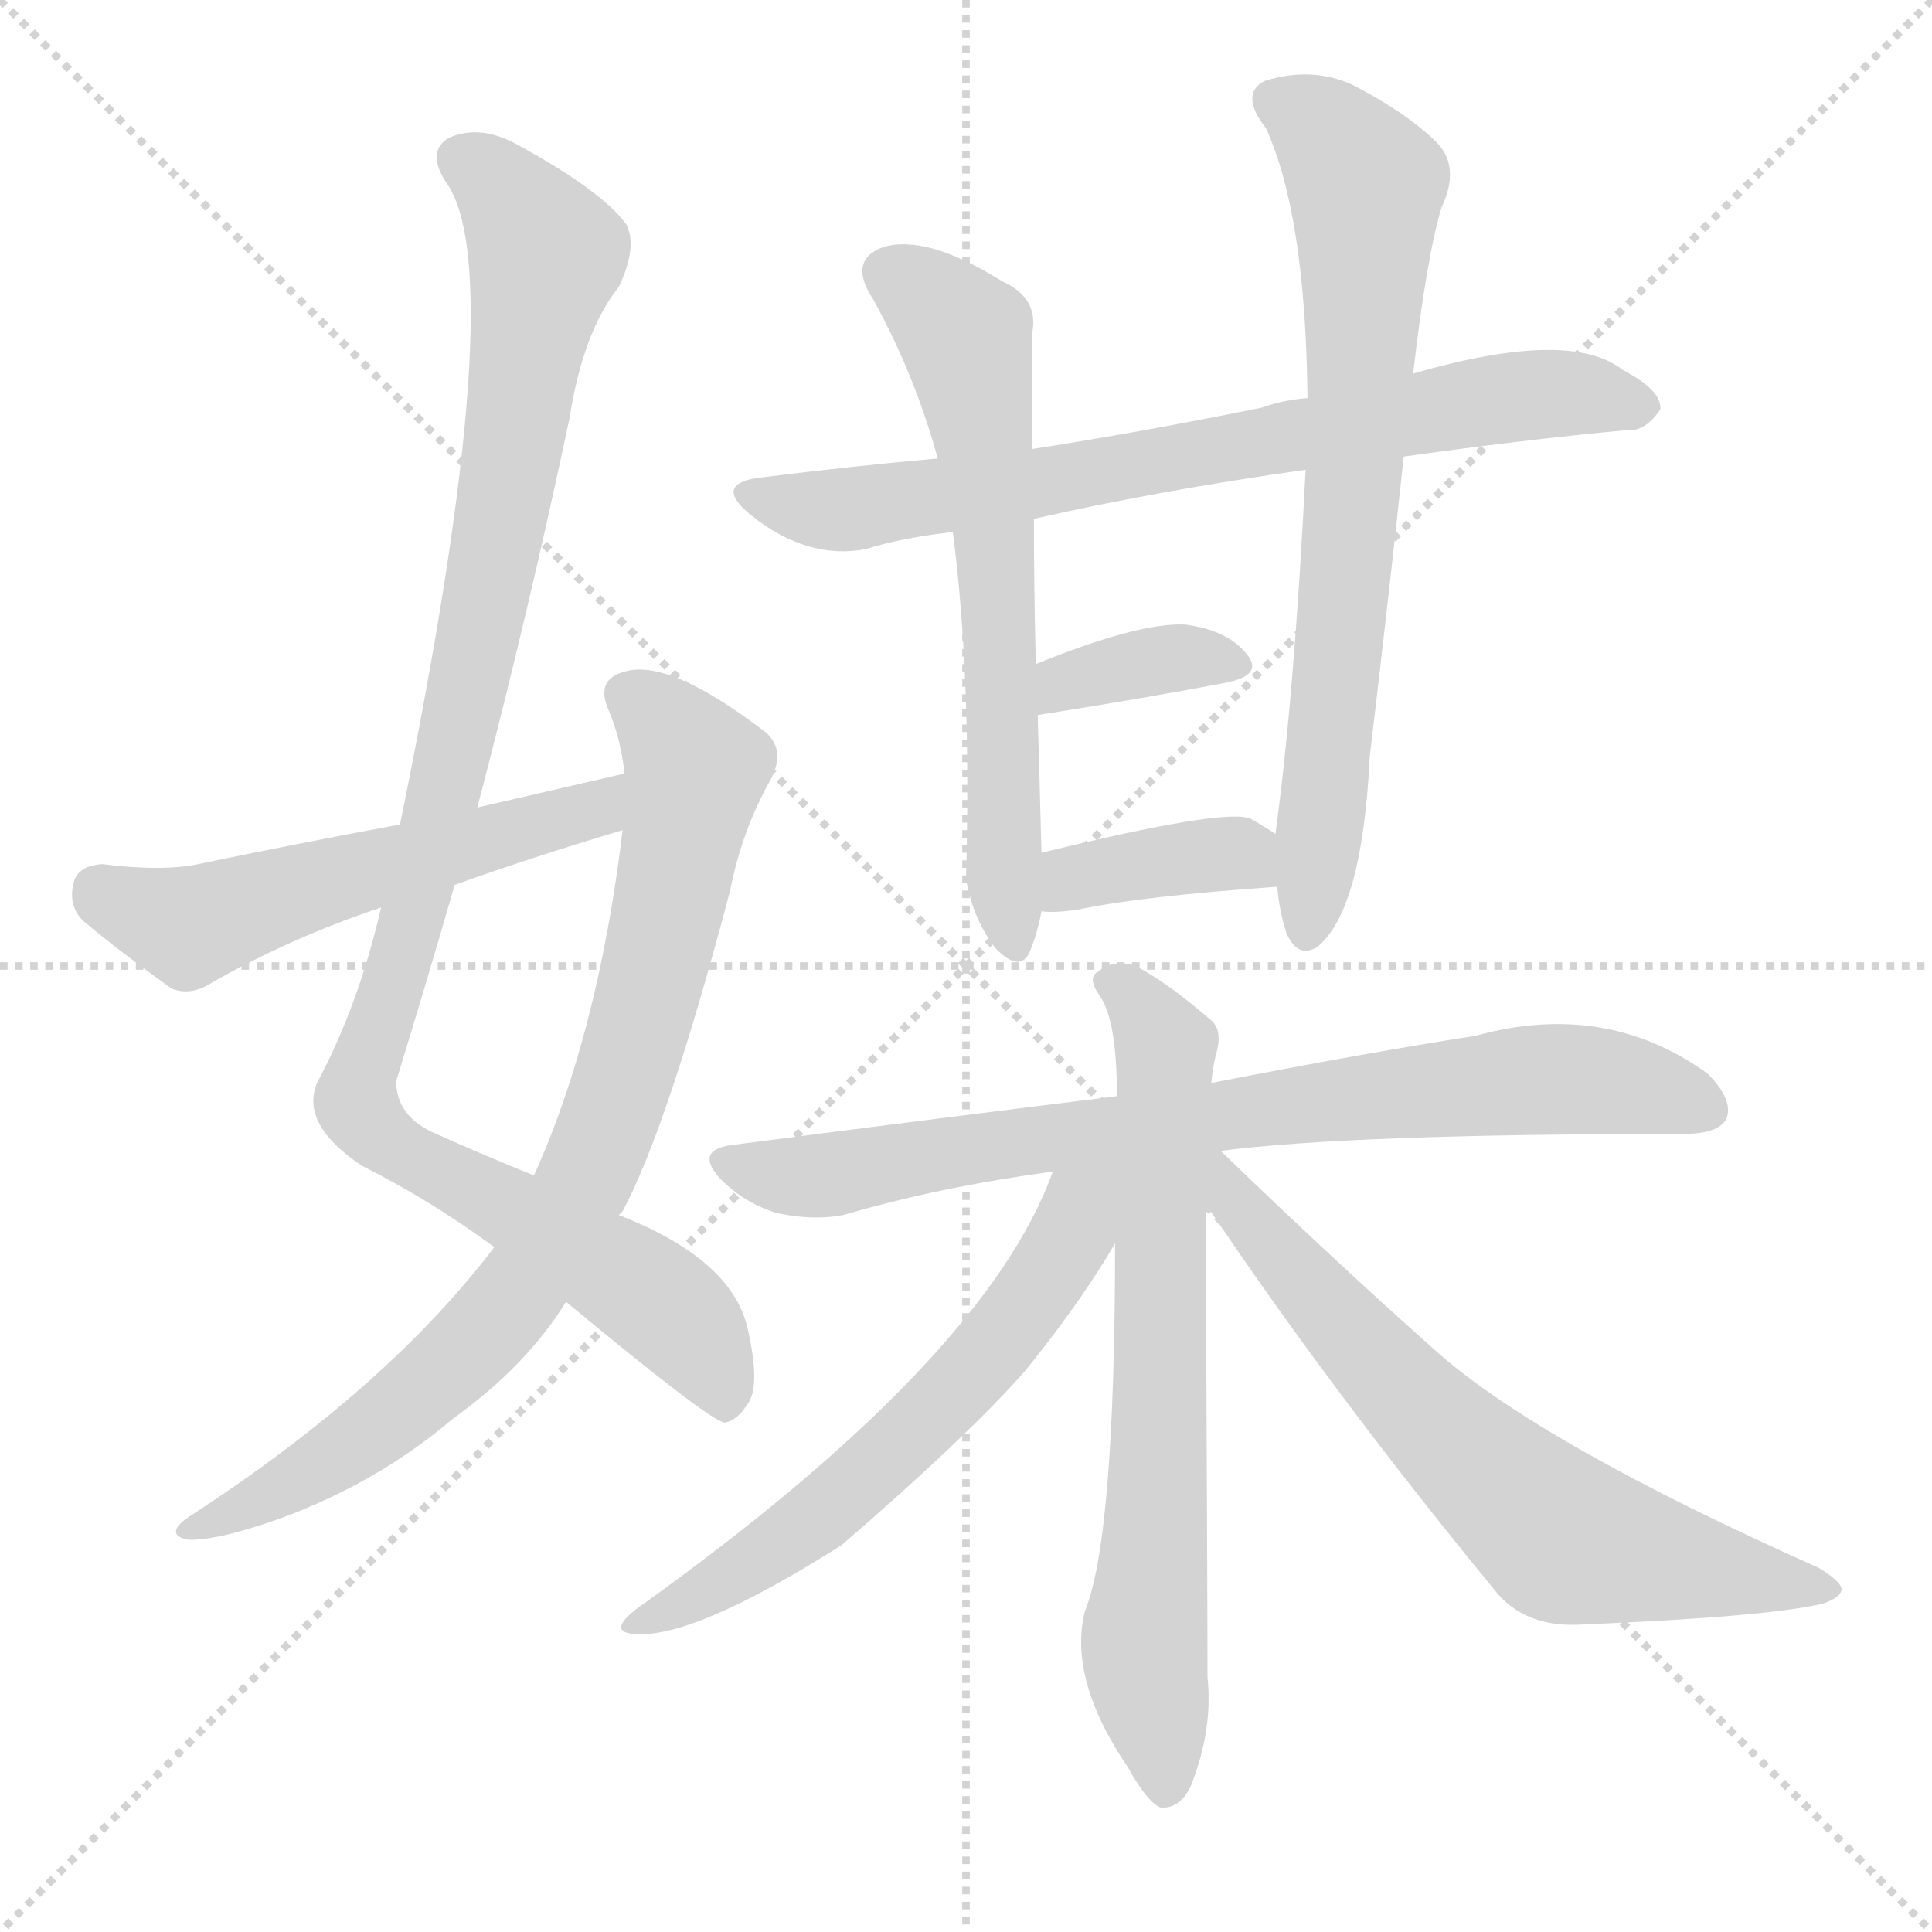
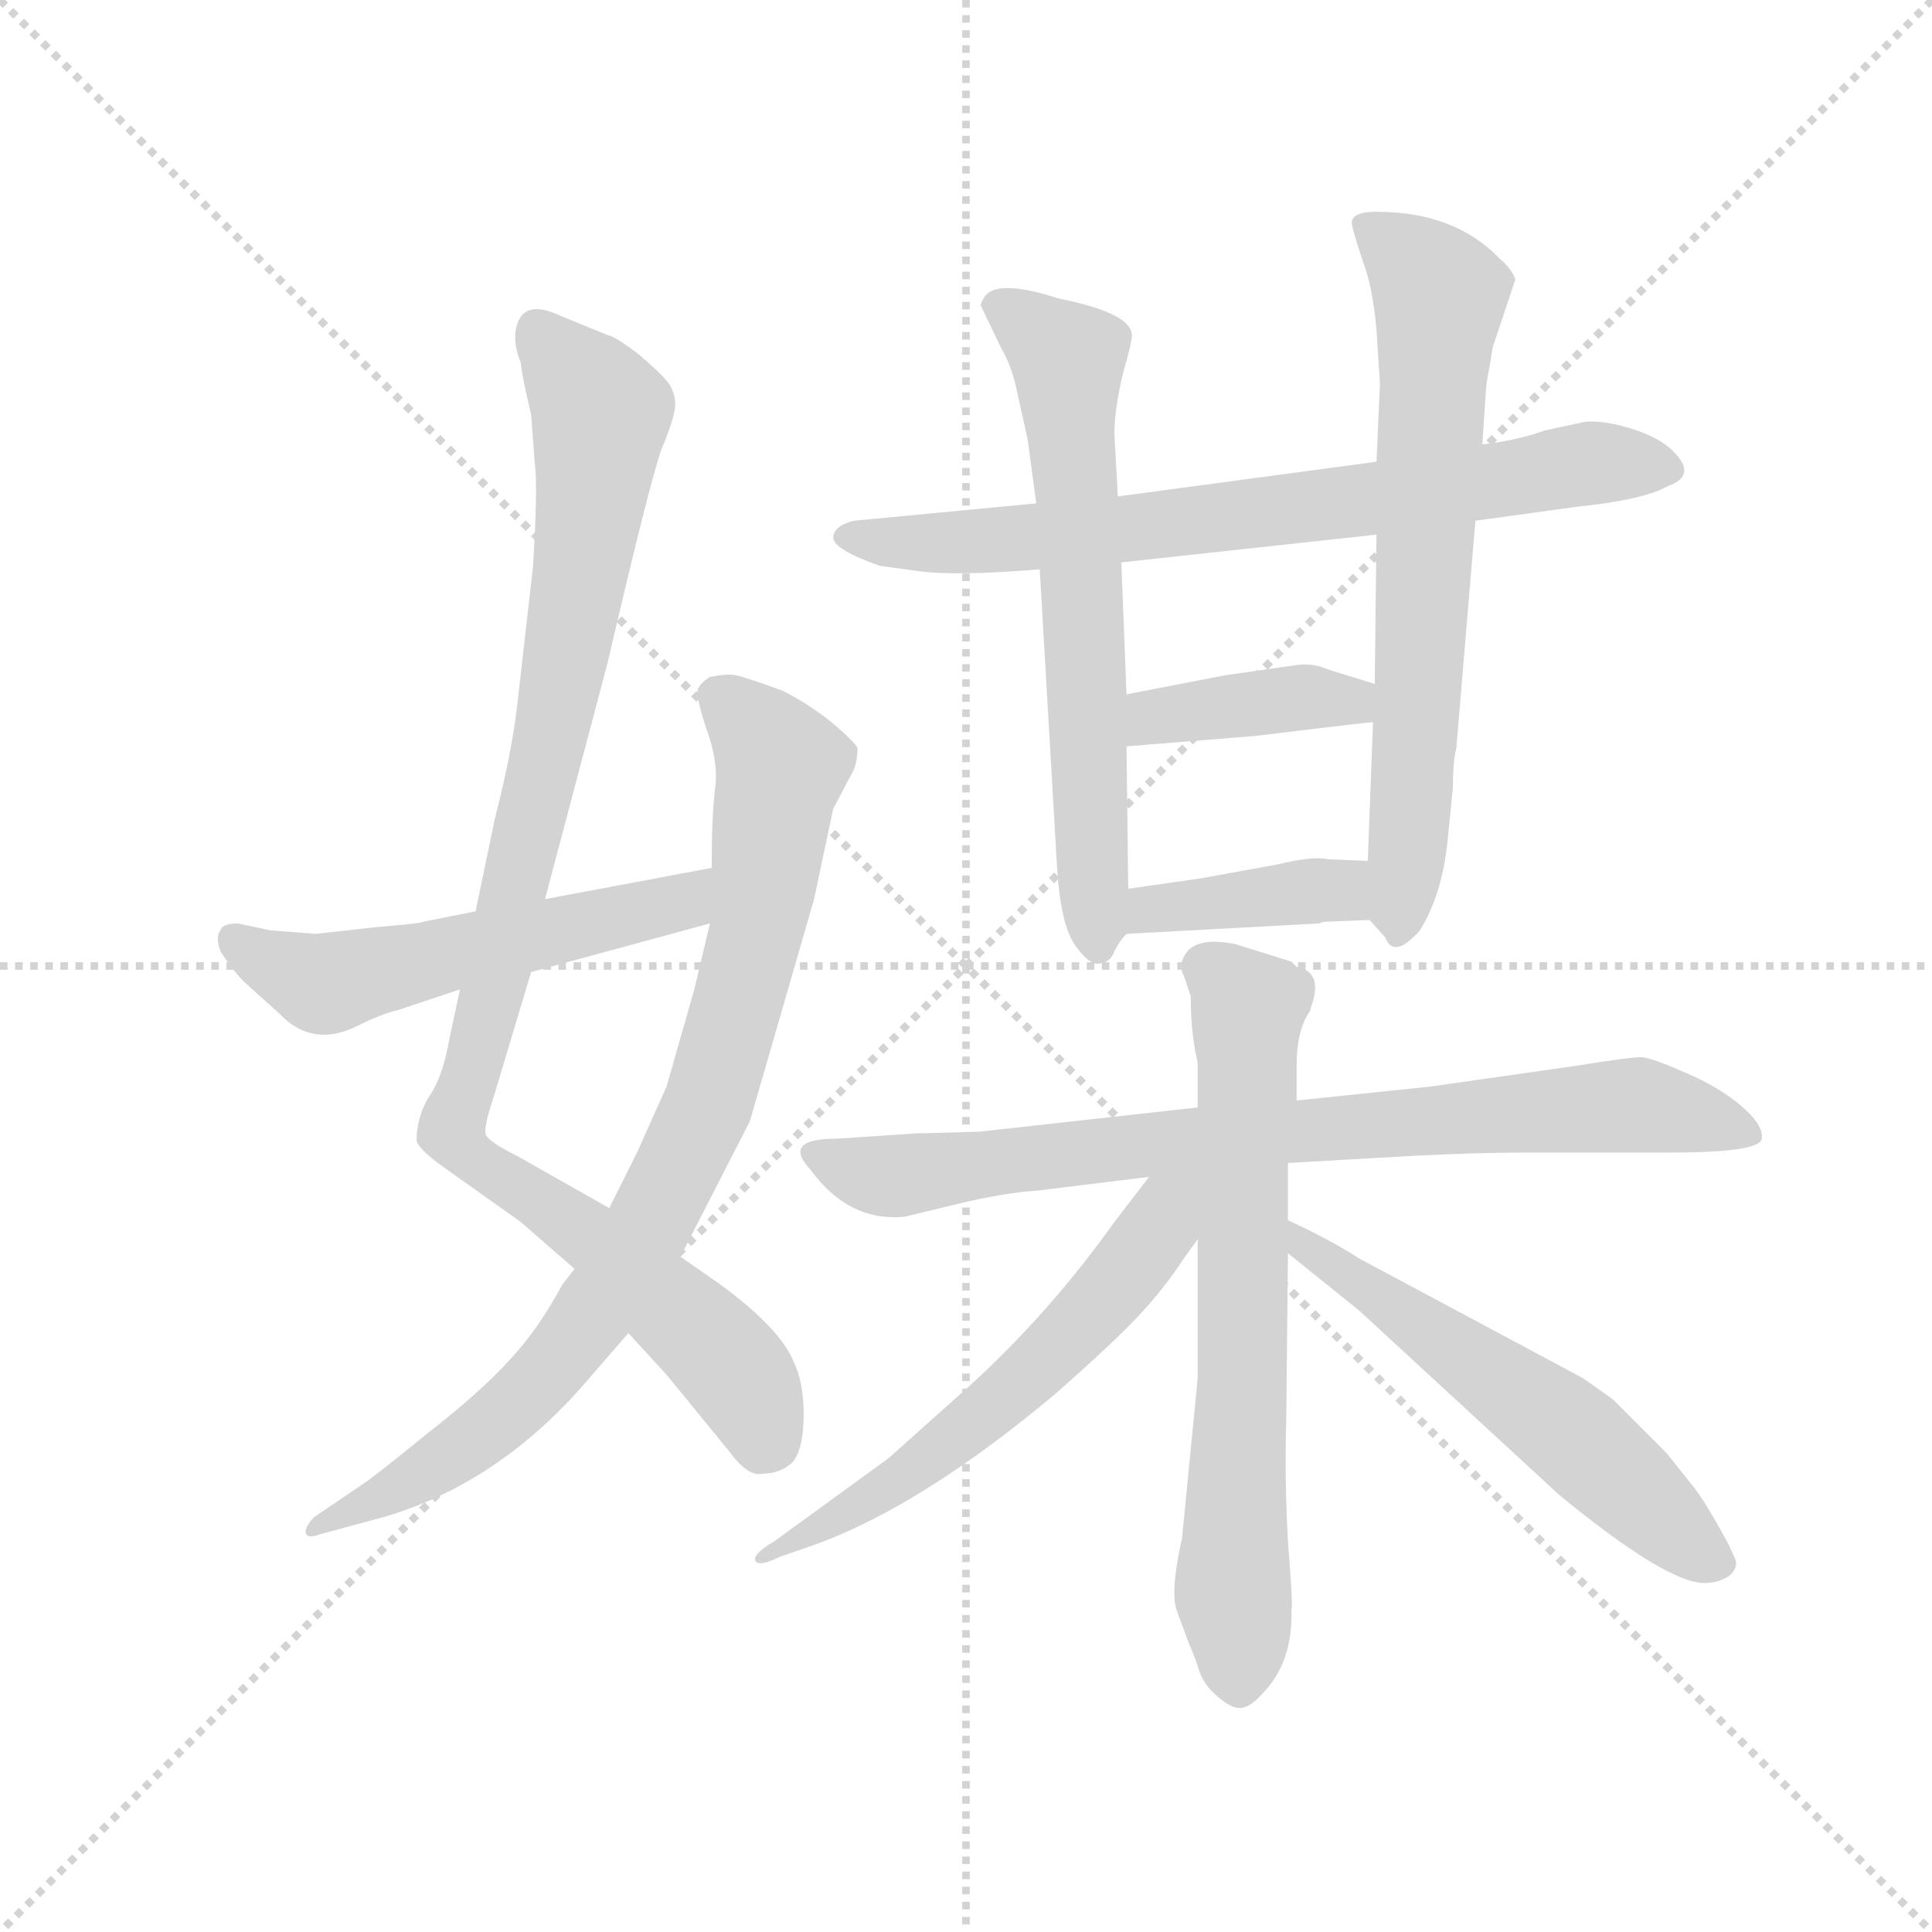
<svg xmlns="http://www.w3.org/2000/svg" version="1.1" viewBox="0 0 1024 1024">
  <g stroke="lightgray" stroke-dasharray="1,1" stroke-width="1" transform="scale(4, 4)">
    <line x1="0" y1="0" x2="256" y2="256" />
    <line x1="256" y1="0" x2="0" y2="256" />
    <line x1="128" y1="0" x2="128" y2="256" />
    <line x1="0" y1="128" x2="256" y2="128" />
  </g>
-   <g transform="scale(1, -1) translate(0, -900)">
+   <g transform="scale(0.92, -0.92) translate(60, -830)">
    <style type="text/css">
      
        @keyframes keyframes0 {
          from {
            stroke: blue;
-             stroke-dashoffset: 1048;
-             stroke-width: 128;
-           }
-           77% {
+             stroke-dashoffset: 995;
+             stroke-width: 128;
+           }
+           76% {
            animation-timing-function: step-end;
            stroke: blue;
            stroke-dashoffset: 0;
            stroke-width: 128;
          }
          to {
            stroke: black;
            stroke-width: 1024;
          }
        }
        #make-me-a-hanzi-animation-0 {
-           animation: keyframes0 1.103s both;
+           animation: keyframes0 1.06s both;
          animation-delay: 0s;
          animation-timing-function: linear;
        }
      
        @keyframes keyframes1 {
          from {
            stroke: blue;
-             stroke-dashoffset: 821;
-             stroke-width: 128;
-           }
-           73% {
+             stroke-dashoffset: 855;
+             stroke-width: 128;
+           }
+           74% {
            animation-timing-function: step-end;
            stroke: blue;
            stroke-dashoffset: 0;
            stroke-width: 128;
          }
          to {
            stroke: black;
            stroke-width: 1024;
          }
        }
        #make-me-a-hanzi-animation-1 {
-           animation: keyframes1 0.918s both;
-           animation-delay: 1.103s;
+           animation: keyframes1 0.946s both;
+           animation-delay: 1.06s;
          animation-timing-function: linear;
        }
      
        @keyframes keyframes2 {
          from {
            stroke: blue;
-             stroke-dashoffset: 547;
+             stroke-dashoffset: 543;
            stroke-width: 128;
          }
          64% {
            animation-timing-function: step-end;
            stroke: blue;
            stroke-dashoffset: 0;
            stroke-width: 128;
          }
          to {
            stroke: black;
            stroke-width: 1024;
          }
        }
        #make-me-a-hanzi-animation-2 {
-           animation: keyframes2 0.695s both;
-           animation-delay: 2.021s;
+           animation: keyframes2 0.692s both;
+           animation-delay: 2.006s;
          animation-timing-function: linear;
        }
      
        @keyframes keyframes3 {
          from {
            stroke: blue;
-             stroke-dashoffset: 734;
+             stroke-dashoffset: 730;
            stroke-width: 128;
          }
          70% {
            animation-timing-function: step-end;
            stroke: blue;
            stroke-dashoffset: 0;
            stroke-width: 128;
          }
          to {
            stroke: black;
            stroke-width: 1024;
          }
        }
        #make-me-a-hanzi-animation-3 {
-           animation: keyframes3 0.847s both;
-           animation-delay: 2.716s;
+           animation: keyframes3 0.844s both;
+           animation-delay: 2.697s;
          animation-timing-function: linear;
        }
      
        @keyframes keyframes4 {
          from {
            stroke: blue;
-             stroke-dashoffset: 629;
-             stroke-width: 128;
-           }
-           67% {
+             stroke-dashoffset: 644;
+             stroke-width: 128;
+           }
+           68% {
            animation-timing-function: step-end;
            stroke: blue;
            stroke-dashoffset: 0;
            stroke-width: 128;
          }
          to {
            stroke: black;
            stroke-width: 1024;
          }
        }
        #make-me-a-hanzi-animation-4 {
-           animation: keyframes4 0.762s both;
-           animation-delay: 3.563s;
+           animation: keyframes4 0.774s both;
+           animation-delay: 3.542s;
          animation-timing-function: linear;
        }
      
        @keyframes keyframes5 {
          from {
            stroke: blue;
-             stroke-dashoffset: 717;
-             stroke-width: 128;
-           }
-           70% {
+             stroke-dashoffset: 679;
+             stroke-width: 128;
+           }
+           69% {
            animation-timing-function: step-end;
            stroke: blue;
            stroke-dashoffset: 0;
            stroke-width: 128;
          }
          to {
            stroke: black;
            stroke-width: 1024;
          }
        }
        #make-me-a-hanzi-animation-5 {
-           animation: keyframes5 0.833s both;
-           animation-delay: 4.325s;
+           animation: keyframes5 0.803s both;
+           animation-delay: 4.316s;
          animation-timing-function: linear;
        }
      
        @keyframes keyframes6 {
          from {
            stroke: blue;
-             stroke-dashoffset: 360;
-             stroke-width: 128;
-           }
-           54% {
+             stroke-dashoffset: 392;
+             stroke-width: 128;
+           }
+           56% {
            animation-timing-function: step-end;
            stroke: blue;
            stroke-dashoffset: 0;
            stroke-width: 128;
          }
          to {
            stroke: black;
            stroke-width: 1024;
          }
        }
        #make-me-a-hanzi-animation-6 {
-           animation: keyframes6 0.543s both;
-           animation-delay: 5.159s;
+           animation: keyframes6 0.569s both;
+           animation-delay: 5.118s;
          animation-timing-function: linear;
        }
      
        @keyframes keyframes7 {
          from {
            stroke: blue;
-             stroke-dashoffset: 376;
-             stroke-width: 128;
-           }
-           55% {
+             stroke-dashoffset: 391;
+             stroke-width: 128;
+           }
+           56% {
            animation-timing-function: step-end;
            stroke: blue;
            stroke-dashoffset: 0;
            stroke-width: 128;
          }
          to {
            stroke: black;
            stroke-width: 1024;
          }
        }
        #make-me-a-hanzi-animation-7 {
-           animation: keyframes7 0.556s both;
-           animation-delay: 5.702s;
+           animation: keyframes7 0.568s both;
+           animation-delay: 5.687s;
          animation-timing-function: linear;
        }
      
        @keyframes keyframes8 {
          from {
            stroke: blue;
-             stroke-dashoffset: 782;
+             stroke-dashoffset: 800;
            stroke-width: 128;
          }
          72% {
            animation-timing-function: step-end;
            stroke: blue;
            stroke-dashoffset: 0;
            stroke-width: 128;
          }
          to {
            stroke: black;
            stroke-width: 1024;
          }
        }
        #make-me-a-hanzi-animation-8 {
-           animation: keyframes8 0.886s both;
-           animation-delay: 6.258s;
+           animation: keyframes8 0.901s both;
+           animation-delay: 6.255s;
          animation-timing-function: linear;
        }
      
        @keyframes keyframes9 {
          from {
            stroke: blue;
-             stroke-dashoffset: 694;
+             stroke-dashoffset: 678;
            stroke-width: 128;
          }
          69% {
            animation-timing-function: step-end;
            stroke: blue;
            stroke-dashoffset: 0;
            stroke-width: 128;
          }
          to {
            stroke: black;
            stroke-width: 1024;
          }
        }
        #make-me-a-hanzi-animation-9 {
-           animation: keyframes9 0.815s both;
-           animation-delay: 7.144s;
+           animation: keyframes9 0.802s both;
+           animation-delay: 7.156s;
          animation-timing-function: linear;
        }
      
        @keyframes keyframes10 {
          from {
            stroke: blue;
-             stroke-dashoffset: 604;
-             stroke-width: 128;
-           }
-           66% {
+             stroke-dashoffset: 582;
+             stroke-width: 128;
+           }
+           65% {
            animation-timing-function: step-end;
            stroke: blue;
            stroke-dashoffset: 0;
            stroke-width: 128;
          }
          to {
            stroke: black;
            stroke-width: 1024;
          }
        }
        #make-me-a-hanzi-animation-10 {
-           animation: keyframes10 0.742s both;
-           animation-delay: 7.959s;
+           animation: keyframes10 0.724s both;
+           animation-delay: 7.958s;
          animation-timing-function: linear;
        }
      
        @keyframes keyframes11 {
          from {
            stroke: blue;
-             stroke-dashoffset: 670;
-             stroke-width: 128;
-           }
-           69% {
+             stroke-dashoffset: 565;
+             stroke-width: 128;
+           }
+           65% {
            animation-timing-function: step-end;
            stroke: blue;
            stroke-dashoffset: 0;
            stroke-width: 128;
          }
          to {
            stroke: black;
            stroke-width: 1024;
          }
        }
        #make-me-a-hanzi-animation-11 {
-           animation: keyframes11 0.795s both;
-           animation-delay: 8.701s;
+           animation: keyframes11 0.71s both;
+           animation-delay: 8.682s;
          animation-timing-function: linear;
        }
      
    </style>
-     <path d="M 253 472 Q 280 575 302 679 Q 309 724 328 748 Q 338 769 332 781 Q 319 799 273 824 Q 254 834 238 827 Q 226 820 236 804 Q 272 756 212 463 L 202 419 Q 190 367 168 326 Q 159 304 192 282 Q 228 264 262 239 L 300 210 Q 376 147 384 146 Q 391 147 397 157 Q 403 167 396 197 Q 387 233 328 256 L 283 277 Q 258 287 229 300 Q 210 309 210 327 Q 226 379 241 431 L 253 472 Z" fill="lightgray" />
-     <path d="M 262 239 Q 205 164 100 96 Q 87 87 99 84 Q 114 83 148 95 Q 200 114 240 148 Q 279 176 300 210 L 328 256 Q 329 257 330 258 Q 354 303 387 428 Q 393 459 408 486 Q 418 504 403 514 Q 354 551 331 544 Q 316 540 322 525 Q 329 509 331 490 L 330 460 Q 317 352 283 277 L 262 239 Z" fill="lightgray" />
-     <path d="M 331 490 Q 292 481 253 472 L 212 463 Q 158 453 105 442 Q 86 438 54 442 Q 41 441 39 432 Q 36 420 44 412 Q 63 396 91 376 Q 101 372 112 379 Q 154 403 202 419 L 241 431 Q 283 446 330 460 C 359 469 360 497 331 490 Z" fill="lightgray" />
-     <path d="M 744 658 Q 808 667 862 672 Q 872 671 880 683 Q 881 693 860 704 Q 832 726 749 702 L 693 689 Q 680 688 669 684 Q 605 671 547 662 L 497 657 Q 452 653 404 647 Q 377 644 398 627 Q 428 603 459 609 Q 478 615 505 618 L 548 625 Q 614 640 692 651 L 744 658 Z" fill="lightgray" />
-     <path d="M 547 662 Q 547 695 547 723 Q 551 742 531 751 Q 491 776 468 769 Q 449 762 463 741 Q 485 701 497 657 L 505 618 Q 515 542 512 434 Q 516 412 528 397 Q 541 384 546 396 Q 550 406 552 417 L 552 448 Q 551 487 550 521 L 549 548 Q 548 588 548 625 L 547 662 Z" fill="lightgray" />
-     <path d="M 677 430 Q 678 417 682 405 Q 688 392 698 398 Q 722 417 726 499 Q 736 583 744 658 L 749 702 Q 756 763 764 790 Q 774 811 762 824 Q 746 840 717 855 Q 695 865 670 857 Q 657 850 671 832 Q 692 786 693 689 L 692 651 Q 686 531 676 458 L 677 430 Z" fill="lightgray" />
-     <path d="M 550 521 Q 607 530 649 538 Q 670 542 661 553 Q 651 566 628 569 Q 603 570 549 548 C 521 537 520 516 550 521 Z" fill="lightgray" />
-     <path d="M 552 417 Q 559 416 572 418 Q 605 425 677 430 C 707 432 701 442 676 458 Q 670 462 663 466 Q 650 472 552 448 C 523 441 522 419 552 417 Z" fill="lightgray" />
-     <path d="M 647 290 Q 716 299 892 299 Q 911 299 915 307 Q 919 317 905 331 Q 851 370 782 351 Q 724 342 642 326 L 592 319 Q 495 307 387 293 Q 368 290 382 275 Q 395 262 412 257 Q 431 253 447 256 Q 498 271 558 279 L 647 290 Z" fill="lightgray" />
-     <path d="M 642 326 Q 643 336 645 343 Q 648 355 641 360 Q 619 379 602 388 Q 590 392 582 385 Q 576 382 583 372 Q 592 359 592 319 L 591 241 Q 591 85 575 46 Q 566 10 598 -37 Q 608 -55 615 -58 Q 625 -59 631 -47 Q 643 -17 640 11 Q 640 51 639 262 L 642 326 Z" fill="lightgray" />
-     <path d="M 558 279 Q 522 179 337 47 Q 322 35 336 34 Q 367 31 446 81 Q 512 138 543 173 Q 573 210 591 241 C 621 292 575 323 558 279 Z" fill="lightgray" />
-     <path d="M 639 262 Q 706 162 794 55 Q 810 37 839 39 Q 936 43 966 50 Q 975 53 976 57 Q 977 61 964 69 Q 816 135 761 184 Q 707 232 647 290 C 625 311 618 294 639 262 Z" fill="lightgray" />
+     <path d="M 205 260 L 199 232 Q 195 209 187 198 Q 180 186 180 173 Q 181 168 195 158 L 240 126 L 271 99 L 302 62 L 324 38 L 360 -6 Q 371 -21 379 -19 Q 390 -19 397 -12 Q 403 -4 403 15 Q 403 34 397 46 Q 389 65 355 90 L 332 106 L 291 134 L 238 164 Q 222 172 220 176 Q 218 179 225 200 L 246 270 L 254 312 L 290 448 Q 314 551 321 571 Q 329 590 329 597 Q 329 603 326 608 Q 323 613 309 625 Q 295 636 290 637 L 263 648 Q 240 659 237 639 Q 236 631 240 621 Q 241 612 246 591 L 248 564 Q 250 550 247 503 L 238 424 Q 235 397 225 358 L 214 305 L 205 260 Z" fill="lightgray" />
+     <path d="M 271 99 L 264 90 Q 250 64 234 47 Q 218 29 186 4 Q 154 -22 149 -25 L 121 -44 Q 117 -48 116 -52 Q 116 -57 124 -54 L 161 -44 Q 226 -25 276 32 L 302 62 L 332 106 L 372 184 L 409 312 L 420 364 L 430 383 Q 434 389 434 399 Q 433 402 419 414 Q 405 425 391 432 Q 369 440 364 441 Q 359 442 349 440 Q 344 437 342 433 Q 341 428 347 410 Q 354 391 352 376 Q 350 360 350 330 L 349 298 L 340 260 L 324 204 L 307 166 L 291 134 L 271 99 Z" fill="lightgray" />
+     <path d="M 122 292 L 96 294 L 77 298 Q 68 298 67 294 Q 64 290 67 282 Q 74 271 81 264 L 101 246 Q 120 226 146 239 Q 160 246 169 248 L 205 260 L 246 270 L 349 298 C 378 306 379 336 350 330 L 254 312 L 214 305 L 184 299 Q 183 298 158 296 L 122 292 Z" fill="lightgray" />
+     <path d="M 790 530 L 848 538 Q 887 542 901 550 Q 918 556 904 570 Q 896 578 880 583 Q 864 588 853 587 L 830 582 Q 813 576 794 574 L 733 564 L 584 544 L 537 540 L 432 530 Q 420 527 420 520 Q 421 513 447 504 L 469 501 Q 490 498 539 502 L 586 506 L 733 522 L 790 530 Z" fill="lightgray" />
+     <path d="M 584 544 L 582 580 Q 582 594 587 615 Q 593 636 592 638 Q 590 650 550 658 Q 516 669 508 660 Q 505 656 505 654 L 517 629 Q 523 619 526 604 L 532 577 L 537 540 L 539 502 L 549 330 Q 551 298 559 286 Q 568 273 574 275 Q 580 276 582 282 Q 585 288 589 292 C 590 294 590 294 590 318 L 589 400 L 589 430 L 586 506 L 584 544 Z" fill="lightgray" />
+     <path d="M 729 300 L 738 290 Q 743 277 758 294 Q 771 315 774 346 L 777 376 Q 777 391 779 399 L 790 530 L 794 574 L 796 604 Q 796 608 798 618 L 800 630 L 813 669 Q 811 675 804 681 Q 778 708 733 708 Q 717 708 719 700 Q 720 695 725 680 Q 731 664 733 640 L 735 609 L 733 564 L 733 522 L 732 436 L 731 414 L 728 334 C 727 304 727 302 729 300 Z" fill="lightgray" />
+     <path d="M 732 436 L 706 444 Q 697 448 688 447 L 646 441 L 589 430 C 560 424 559 398 589 400 L 663 406 Q 712 412 731 414 C 761 417 761 427 732 436 Z" fill="lightgray" />
+     <path d="M 704 299 L 729 300 C 759 301 758 333 728 334 L 705 335 Q 697 337 676 332 L 632 324 L 590 318 C 560 314 559 290 589 292 L 700 298 Q 702 299 704 299 Z" fill="lightgray" />
+     <path d="M 630 192 L 504 178 L 467 177 L 422 174 Q 390 174 407 156 Q 429 126 461 129 L 490 136 Q 519 143 537 144 L 602 152 L 682 160 L 752 164 Q 790 166 819 166 L 902 166 Q 954 166 955 174 Q 956 182 943 193 Q 930 204 911 212 Q 893 220 886 221 Q 879 221 848 216 L 764 204 L 687 196 L 630 192 Z" fill="lightgray" />
+     <path d="M 626 256 Q 626 234 630 218 L 630 192 L 630 116 L 630 36 L 621 -56 Q 614 -87 618 -98 L 625 -117 Q 629 -126 631 -133 Q 634 -141 641 -147 Q 649 -154 654 -154 Q 660 -154 667 -146 Q 685 -128 684 -97 Q 685 -95 682 -58 Q 680 -21 681 10 L 682 108 L 682 127 L 682 160 L 687 196 L 687 216 Q 687 237 695 248 L 695 249 Q 703 270 687 273 L 684 276 L 652 286 Q 633 290 625 283 Q 618 275 622 268 L 626 256 Z" fill="lightgray" />
+     <path d="M 602 152 L 582 126 Q 545 74 499 32 L 452 -10 L 386 -58 Q 374 -65 375 -69 Q 377 -73 389 -67 L 412 -59 Q 473 -36 548 27 Q 581 56 596 72 Q 611 88 622 105 L 630 116 C 662 160 626 183 602 152 Z" fill="lightgray" />
+     <path d="M 682 108 L 723 75 L 838 -31 Q 900 -82 922 -82 Q 930 -82 936 -78 Q 941 -74 940 -69 L 936 -60 Q 923 -36 916 -27 L 900 -7 L 869 24 L 852 36 L 723 105 Q 706 116 682 127 C 655 140 659 127 682 108 Z" fill="lightgray" />
    <clipPath id="make-me-a-hanzi-clip-0">
-       <path d="M 253 472 Q 280 575 302 679 Q 309 724 328 748 Q 338 769 332 781 Q 319 799 273 824 Q 254 834 238 827 Q 226 820 236 804 Q 272 756 212 463 L 202 419 Q 190 367 168 326 Q 159 304 192 282 Q 228 264 262 239 L 300 210 Q 376 147 384 146 Q 391 147 397 157 Q 403 167 396 197 Q 387 233 328 256 L 283 277 Q 258 287 229 300 Q 210 309 210 327 Q 226 379 241 431 L 253 472 Z" />
-     </clipPath>
-     <path clip-path="url(#make-me-a-hanzi-clip-0)" d="M 246 815 L 269 797 L 290 765 L 237 484 L 189 323 L 190 311 L 206 294 L 358 203 L 383 166 L 385 153" fill="none" id="make-me-a-hanzi-animation-0" stroke-dasharray="920 1840" stroke-linecap="round" />
+       <path d="M 205 260 L 199 232 Q 195 209 187 198 Q 180 186 180 173 Q 181 168 195 158 L 240 126 L 271 99 L 302 62 L 324 38 L 360 -6 Q 371 -21 379 -19 Q 390 -19 397 -12 Q 403 -4 403 15 Q 403 34 397 46 Q 389 65 355 90 L 332 106 L 291 134 L 238 164 Q 222 172 220 176 Q 218 179 225 200 L 246 270 L 254 312 L 290 448 Q 314 551 321 571 Q 329 590 329 597 Q 329 603 326 608 Q 323 613 309 625 Q 295 636 290 637 L 263 648 Q 240 659 237 639 Q 236 631 240 621 Q 241 612 246 591 L 248 564 Q 250 550 247 503 L 238 424 Q 235 397 225 358 L 214 305 L 205 260 Z" />
+     </clipPath>
+     <path clip-path="url(#make-me-a-hanzi-clip-0)" d="M 252 638 L 286 592 L 283 559 L 253 385 L 201 176 L 345 61 L 367 35 L 383 0" fill="none" id="make-me-a-hanzi-animation-0" stroke-dasharray="867 1734" stroke-linecap="round" />
    <clipPath id="make-me-a-hanzi-clip-1">
-       <path d="M 262 239 Q 205 164 100 96 Q 87 87 99 84 Q 114 83 148 95 Q 200 114 240 148 Q 279 176 300 210 L 328 256 Q 329 257 330 258 Q 354 303 387 428 Q 393 459 408 486 Q 418 504 403 514 Q 354 551 331 544 Q 316 540 322 525 Q 329 509 331 490 L 330 460 Q 317 352 283 277 L 262 239 Z" />
-     </clipPath>
-     <path clip-path="url(#make-me-a-hanzi-clip-1)" d="M 332 532 L 344 525 L 369 492 L 334 338 L 304 263 L 268 207 L 221 160 L 150 111 L 103 90" fill="none" id="make-me-a-hanzi-animation-1" stroke-dasharray="693 1386" stroke-linecap="round" />
+       <path d="M 271 99 L 264 90 Q 250 64 234 47 Q 218 29 186 4 Q 154 -22 149 -25 L 121 -44 Q 117 -48 116 -52 Q 116 -57 124 -54 L 161 -44 Q 226 -25 276 32 L 302 62 L 332 106 L 372 184 L 409 312 L 420 364 L 430 383 Q 434 389 434 399 Q 433 402 419 414 Q 405 425 391 432 Q 369 440 364 441 Q 359 442 349 440 Q 344 437 342 433 Q 341 428 347 410 Q 354 391 352 376 Q 350 360 350 330 L 349 298 L 340 260 L 324 204 L 307 166 L 291 134 L 271 99 Z" />
+     </clipPath>
+     <path clip-path="url(#make-me-a-hanzi-clip-1)" d="M 352 430 L 381 403 L 390 386 L 370 269 L 350 198 L 333 162 L 294 92 L 245 28 L 177 -24 L 121 -49" fill="none" id="make-me-a-hanzi-animation-1" stroke-dasharray="727 1454" stroke-linecap="round" />
    <clipPath id="make-me-a-hanzi-clip-2">
-       <path d="M 331 490 Q 292 481 253 472 L 212 463 Q 158 453 105 442 Q 86 438 54 442 Q 41 441 39 432 Q 36 420 44 412 Q 63 396 91 376 Q 101 372 112 379 Q 154 403 202 419 L 241 431 Q 283 446 330 460 C 359 469 360 497 331 490 Z" />
-     </clipPath>
-     <path clip-path="url(#make-me-a-hanzi-clip-2)" d="M 53 428 L 100 409 L 315 471 L 326 483" fill="none" id="make-me-a-hanzi-animation-2" stroke-dasharray="419 838" stroke-linecap="round" />
+       <path d="M 122 292 L 96 294 L 77 298 Q 68 298 67 294 Q 64 290 67 282 Q 74 271 81 264 L 101 246 Q 120 226 146 239 Q 160 246 169 248 L 205 260 L 246 270 L 349 298 C 378 306 379 336 350 330 L 254 312 L 214 305 L 184 299 Q 183 298 158 296 L 122 292 Z" />
+     </clipPath>
+     <path clip-path="url(#make-me-a-hanzi-clip-2)" d="M 75 288 L 130 263 L 323 307 L 338 314 L 344 325" fill="none" id="make-me-a-hanzi-animation-2" stroke-dasharray="415 830" stroke-linecap="round" />
    <clipPath id="make-me-a-hanzi-clip-3">
-       <path d="M 744 658 Q 808 667 862 672 Q 872 671 880 683 Q 881 693 860 704 Q 832 726 749 702 L 693 689 Q 680 688 669 684 Q 605 671 547 662 L 497 657 Q 452 653 404 647 Q 377 644 398 627 Q 428 603 459 609 Q 478 615 505 618 L 548 625 Q 614 640 692 651 L 744 658 Z" />
-     </clipPath>
-     <path clip-path="url(#make-me-a-hanzi-clip-3)" d="M 399 638 L 439 629 L 565 646 L 786 688 L 830 692 L 870 685" fill="none" id="make-me-a-hanzi-animation-3" stroke-dasharray="606 1212" stroke-linecap="round" />
+       <path d="M 790 530 L 848 538 Q 887 542 901 550 Q 918 556 904 570 Q 896 578 880 583 Q 864 588 853 587 L 830 582 Q 813 576 794 574 L 733 564 L 584 544 L 537 540 L 432 530 Q 420 527 420 520 Q 421 513 447 504 L 469 501 Q 490 498 539 502 L 586 506 L 733 522 L 790 530 Z" />
+     </clipPath>
+     <path clip-path="url(#make-me-a-hanzi-clip-3)" d="M 429 521 L 528 519 L 709 539 L 858 563 L 900 560" fill="none" id="make-me-a-hanzi-animation-3" stroke-dasharray="602 1204" stroke-linecap="round" />
    <clipPath id="make-me-a-hanzi-clip-4">
-       <path d="M 547 662 Q 547 695 547 723 Q 551 742 531 751 Q 491 776 468 769 Q 449 762 463 741 Q 485 701 497 657 L 505 618 Q 515 542 512 434 Q 516 412 528 397 Q 541 384 546 396 Q 550 406 552 417 L 552 448 Q 551 487 550 521 L 549 548 Q 548 588 548 625 L 547 662 Z" />
-     </clipPath>
-     <path clip-path="url(#make-me-a-hanzi-clip-4)" d="M 472 754 L 507 727 L 519 686 L 537 400" fill="none" id="make-me-a-hanzi-animation-4" stroke-dasharray="501 1002" stroke-linecap="round" />
+       <path d="M 584 544 L 582 580 Q 582 594 587 615 Q 593 636 592 638 Q 590 650 550 658 Q 516 669 508 660 Q 505 656 505 654 L 517 629 Q 523 619 526 604 L 532 577 L 537 540 L 539 502 L 549 330 Q 551 298 559 286 Q 568 273 574 275 Q 580 276 582 282 Q 585 288 589 292 C 590 294 590 294 590 318 L 589 400 L 589 430 L 586 506 L 584 544 Z" />
+     </clipPath>
+     <path clip-path="url(#make-me-a-hanzi-clip-4)" d="M 517 652 L 555 624 L 573 284" fill="none" id="make-me-a-hanzi-animation-4" stroke-dasharray="516 1032" stroke-linecap="round" />
    <clipPath id="make-me-a-hanzi-clip-5">
-       <path d="M 677 430 Q 678 417 682 405 Q 688 392 698 398 Q 722 417 726 499 Q 736 583 744 658 L 749 702 Q 756 763 764 790 Q 774 811 762 824 Q 746 840 717 855 Q 695 865 670 857 Q 657 850 671 832 Q 692 786 693 689 L 692 651 Q 686 531 676 458 L 677 430 Z" />
-     </clipPath>
-     <path clip-path="url(#make-me-a-hanzi-clip-5)" d="M 678 845 L 701 832 L 724 802 L 714 598 L 692 407" fill="none" id="make-me-a-hanzi-animation-5" stroke-dasharray="589 1178" stroke-linecap="round" />
+       <path d="M 729 300 L 738 290 Q 743 277 758 294 Q 771 315 774 346 L 777 376 Q 777 391 779 399 L 790 530 L 794 574 L 796 604 Q 796 608 798 618 L 800 630 L 813 669 Q 811 675 804 681 Q 778 708 733 708 Q 717 708 719 700 Q 720 695 725 680 Q 731 664 733 640 L 735 609 L 733 564 L 733 522 L 732 436 L 731 414 L 728 334 C 727 304 727 302 729 300 Z" />
+     </clipPath>
+     <path clip-path="url(#make-me-a-hanzi-clip-5)" d="M 729 700 L 770 660 L 747 295" fill="none" id="make-me-a-hanzi-animation-5" stroke-dasharray="551 1102" stroke-linecap="round" />
    <clipPath id="make-me-a-hanzi-clip-6">
-       <path d="M 550 521 Q 607 530 649 538 Q 670 542 661 553 Q 651 566 628 569 Q 603 570 549 548 C 521 537 520 516 550 521 Z" />
-     </clipPath>
-     <path clip-path="url(#make-me-a-hanzi-clip-6)" d="M 557 528 L 564 539 L 606 549 L 632 552 L 653 547" fill="none" id="make-me-a-hanzi-animation-6" stroke-dasharray="232 464" stroke-linecap="round" />
+       <path d="M 732 436 L 706 444 Q 697 448 688 447 L 646 441 L 589 430 C 560 424 559 398 589 400 L 663 406 Q 712 412 731 414 C 761 417 761 427 732 436 Z" />
+     </clipPath>
+     <path clip-path="url(#make-me-a-hanzi-clip-6)" d="M 596 408 L 605 417 L 684 428 L 708 428 L 726 420" fill="none" id="make-me-a-hanzi-animation-6" stroke-dasharray="264 528" stroke-linecap="round" />
    <clipPath id="make-me-a-hanzi-clip-7">
-       <path d="M 552 417 Q 559 416 572 418 Q 605 425 677 430 C 707 432 701 442 676 458 Q 670 462 663 466 Q 650 472 552 448 C 523 441 522 419 552 417 Z" />
-     </clipPath>
-     <path clip-path="url(#make-me-a-hanzi-clip-7)" d="M 556 425 L 570 436 L 638 447 L 655 448 L 667 437" fill="none" id="make-me-a-hanzi-animation-7" stroke-dasharray="248 496" stroke-linecap="round" />
+       <path d="M 704 299 L 729 300 C 759 301 758 333 728 334 L 705 335 Q 697 337 676 332 L 632 324 L 590 318 C 560 314 559 290 589 292 L 700 298 Q 702 299 704 299 Z" />
+     </clipPath>
+     <path clip-path="url(#make-me-a-hanzi-clip-7)" d="M 597 298 L 603 306 L 697 317 L 710 317 L 723 305" fill="none" id="make-me-a-hanzi-animation-7" stroke-dasharray="263 526" stroke-linecap="round" />
    <clipPath id="make-me-a-hanzi-clip-8">
-       <path d="M 647 290 Q 716 299 892 299 Q 911 299 915 307 Q 919 317 905 331 Q 851 370 782 351 Q 724 342 642 326 L 592 319 Q 495 307 387 293 Q 368 290 382 275 Q 395 262 412 257 Q 431 253 447 256 Q 498 271 558 279 L 647 290 Z" />
-     </clipPath>
-     <path clip-path="url(#make-me-a-hanzi-clip-8)" d="M 385 284 L 439 277 L 556 298 L 811 328 L 874 323 L 905 312" fill="none" id="make-me-a-hanzi-animation-8" stroke-dasharray="654 1308" stroke-linecap="round" />
+       <path d="M 630 192 L 504 178 L 467 177 L 422 174 Q 390 174 407 156 Q 429 126 461 129 L 490 136 Q 519 143 537 144 L 602 152 L 682 160 L 752 164 Q 790 166 819 166 L 902 166 Q 954 166 955 174 Q 956 182 943 193 Q 930 204 911 212 Q 893 220 886 221 Q 879 221 848 216 L 764 204 L 687 196 L 630 192 Z" />
+     </clipPath>
+     <path clip-path="url(#make-me-a-hanzi-clip-8)" d="M 413 166 L 423 158 L 454 152 L 624 174 L 861 193 L 894 192 L 949 177" fill="none" id="make-me-a-hanzi-animation-8" stroke-dasharray="672 1344" stroke-linecap="round" />
    <clipPath id="make-me-a-hanzi-clip-9">
-       <path d="M 642 326 Q 643 336 645 343 Q 648 355 641 360 Q 619 379 602 388 Q 590 392 582 385 Q 576 382 583 372 Q 592 359 592 319 L 591 241 Q 591 85 575 46 Q 566 10 598 -37 Q 608 -55 615 -58 Q 625 -59 631 -47 Q 643 -17 640 11 Q 640 51 639 262 L 642 326 Z" />
-     </clipPath>
-     <path clip-path="url(#make-me-a-hanzi-clip-9)" d="M 590 379 L 618 345 L 616 157 L 607 35 L 617 -48" fill="none" id="make-me-a-hanzi-animation-9" stroke-dasharray="566 1132" stroke-linecap="round" />
+       <path d="M 626 256 Q 626 234 630 218 L 630 192 L 630 116 L 630 36 L 621 -56 Q 614 -87 618 -98 L 625 -117 Q 629 -126 631 -133 Q 634 -141 641 -147 Q 649 -154 654 -154 Q 660 -154 667 -146 Q 685 -128 684 -97 Q 685 -95 682 -58 Q 680 -21 681 10 L 682 108 L 682 127 L 682 160 L 687 196 L 687 216 Q 687 237 695 248 L 695 249 Q 703 270 687 273 L 684 276 L 652 286 Q 633 290 625 283 Q 618 275 622 268 L 626 256 Z" />
+     </clipPath>
+     <path clip-path="url(#make-me-a-hanzi-clip-9)" d="M 635 273 L 659 249 L 650 -88 L 654 -139" fill="none" id="make-me-a-hanzi-animation-9" stroke-dasharray="550 1100" stroke-linecap="round" />
    <clipPath id="make-me-a-hanzi-clip-10">
-       <path d="M 558 279 Q 522 179 337 47 Q 322 35 336 34 Q 367 31 446 81 Q 512 138 543 173 Q 573 210 591 241 C 621 292 575 323 558 279 Z" />
-     </clipPath>
-     <path clip-path="url(#make-me-a-hanzi-clip-10)" d="M 587 276 L 572 261 L 563 237 L 530 190 L 467 125 L 395 68 L 340 40" fill="none" id="make-me-a-hanzi-animation-10" stroke-dasharray="476 952" stroke-linecap="round" />
+       <path d="M 602 152 L 582 126 Q 545 74 499 32 L 452 -10 L 386 -58 Q 374 -65 375 -69 Q 377 -73 389 -67 L 412 -59 Q 473 -36 548 27 Q 581 56 596 72 Q 611 88 622 105 L 630 116 C 662 160 626 183 602 152 Z" />
+     </clipPath>
+     <path clip-path="url(#make-me-a-hanzi-clip-10)" d="M 624 148 L 571 76 L 517 24 L 458 -23 L 382 -64" fill="none" id="make-me-a-hanzi-animation-10" stroke-dasharray="454 908" stroke-linecap="round" />
    <clipPath id="make-me-a-hanzi-clip-11">
-       <path d="M 639 262 Q 706 162 794 55 Q 810 37 839 39 Q 936 43 966 50 Q 975 53 976 57 Q 977 61 964 69 Q 816 135 761 184 Q 707 232 647 290 C 625 311 618 294 639 262 Z" />
-     </clipPath>
-     <path clip-path="url(#make-me-a-hanzi-clip-11)" d="M 645 282 L 651 268 L 731 175 L 828 85 L 969 57" fill="none" id="make-me-a-hanzi-animation-11" stroke-dasharray="542 1084" stroke-linecap="round" />
+       <path d="M 682 108 L 723 75 L 838 -31 Q 900 -82 922 -82 Q 930 -82 936 -78 Q 941 -74 940 -69 L 936 -60 Q 923 -36 916 -27 L 900 -7 L 869 24 L 852 36 L 723 105 Q 706 116 682 127 C 655 140 659 127 682 108 Z" />
+     </clipPath>
+     <path clip-path="url(#make-me-a-hanzi-clip-11)" d="M 689 122 L 692 110 L 832 14 L 928 -69" fill="none" id="make-me-a-hanzi-animation-11" stroke-dasharray="437 874" stroke-linecap="round" />
  </g>
</svg>
